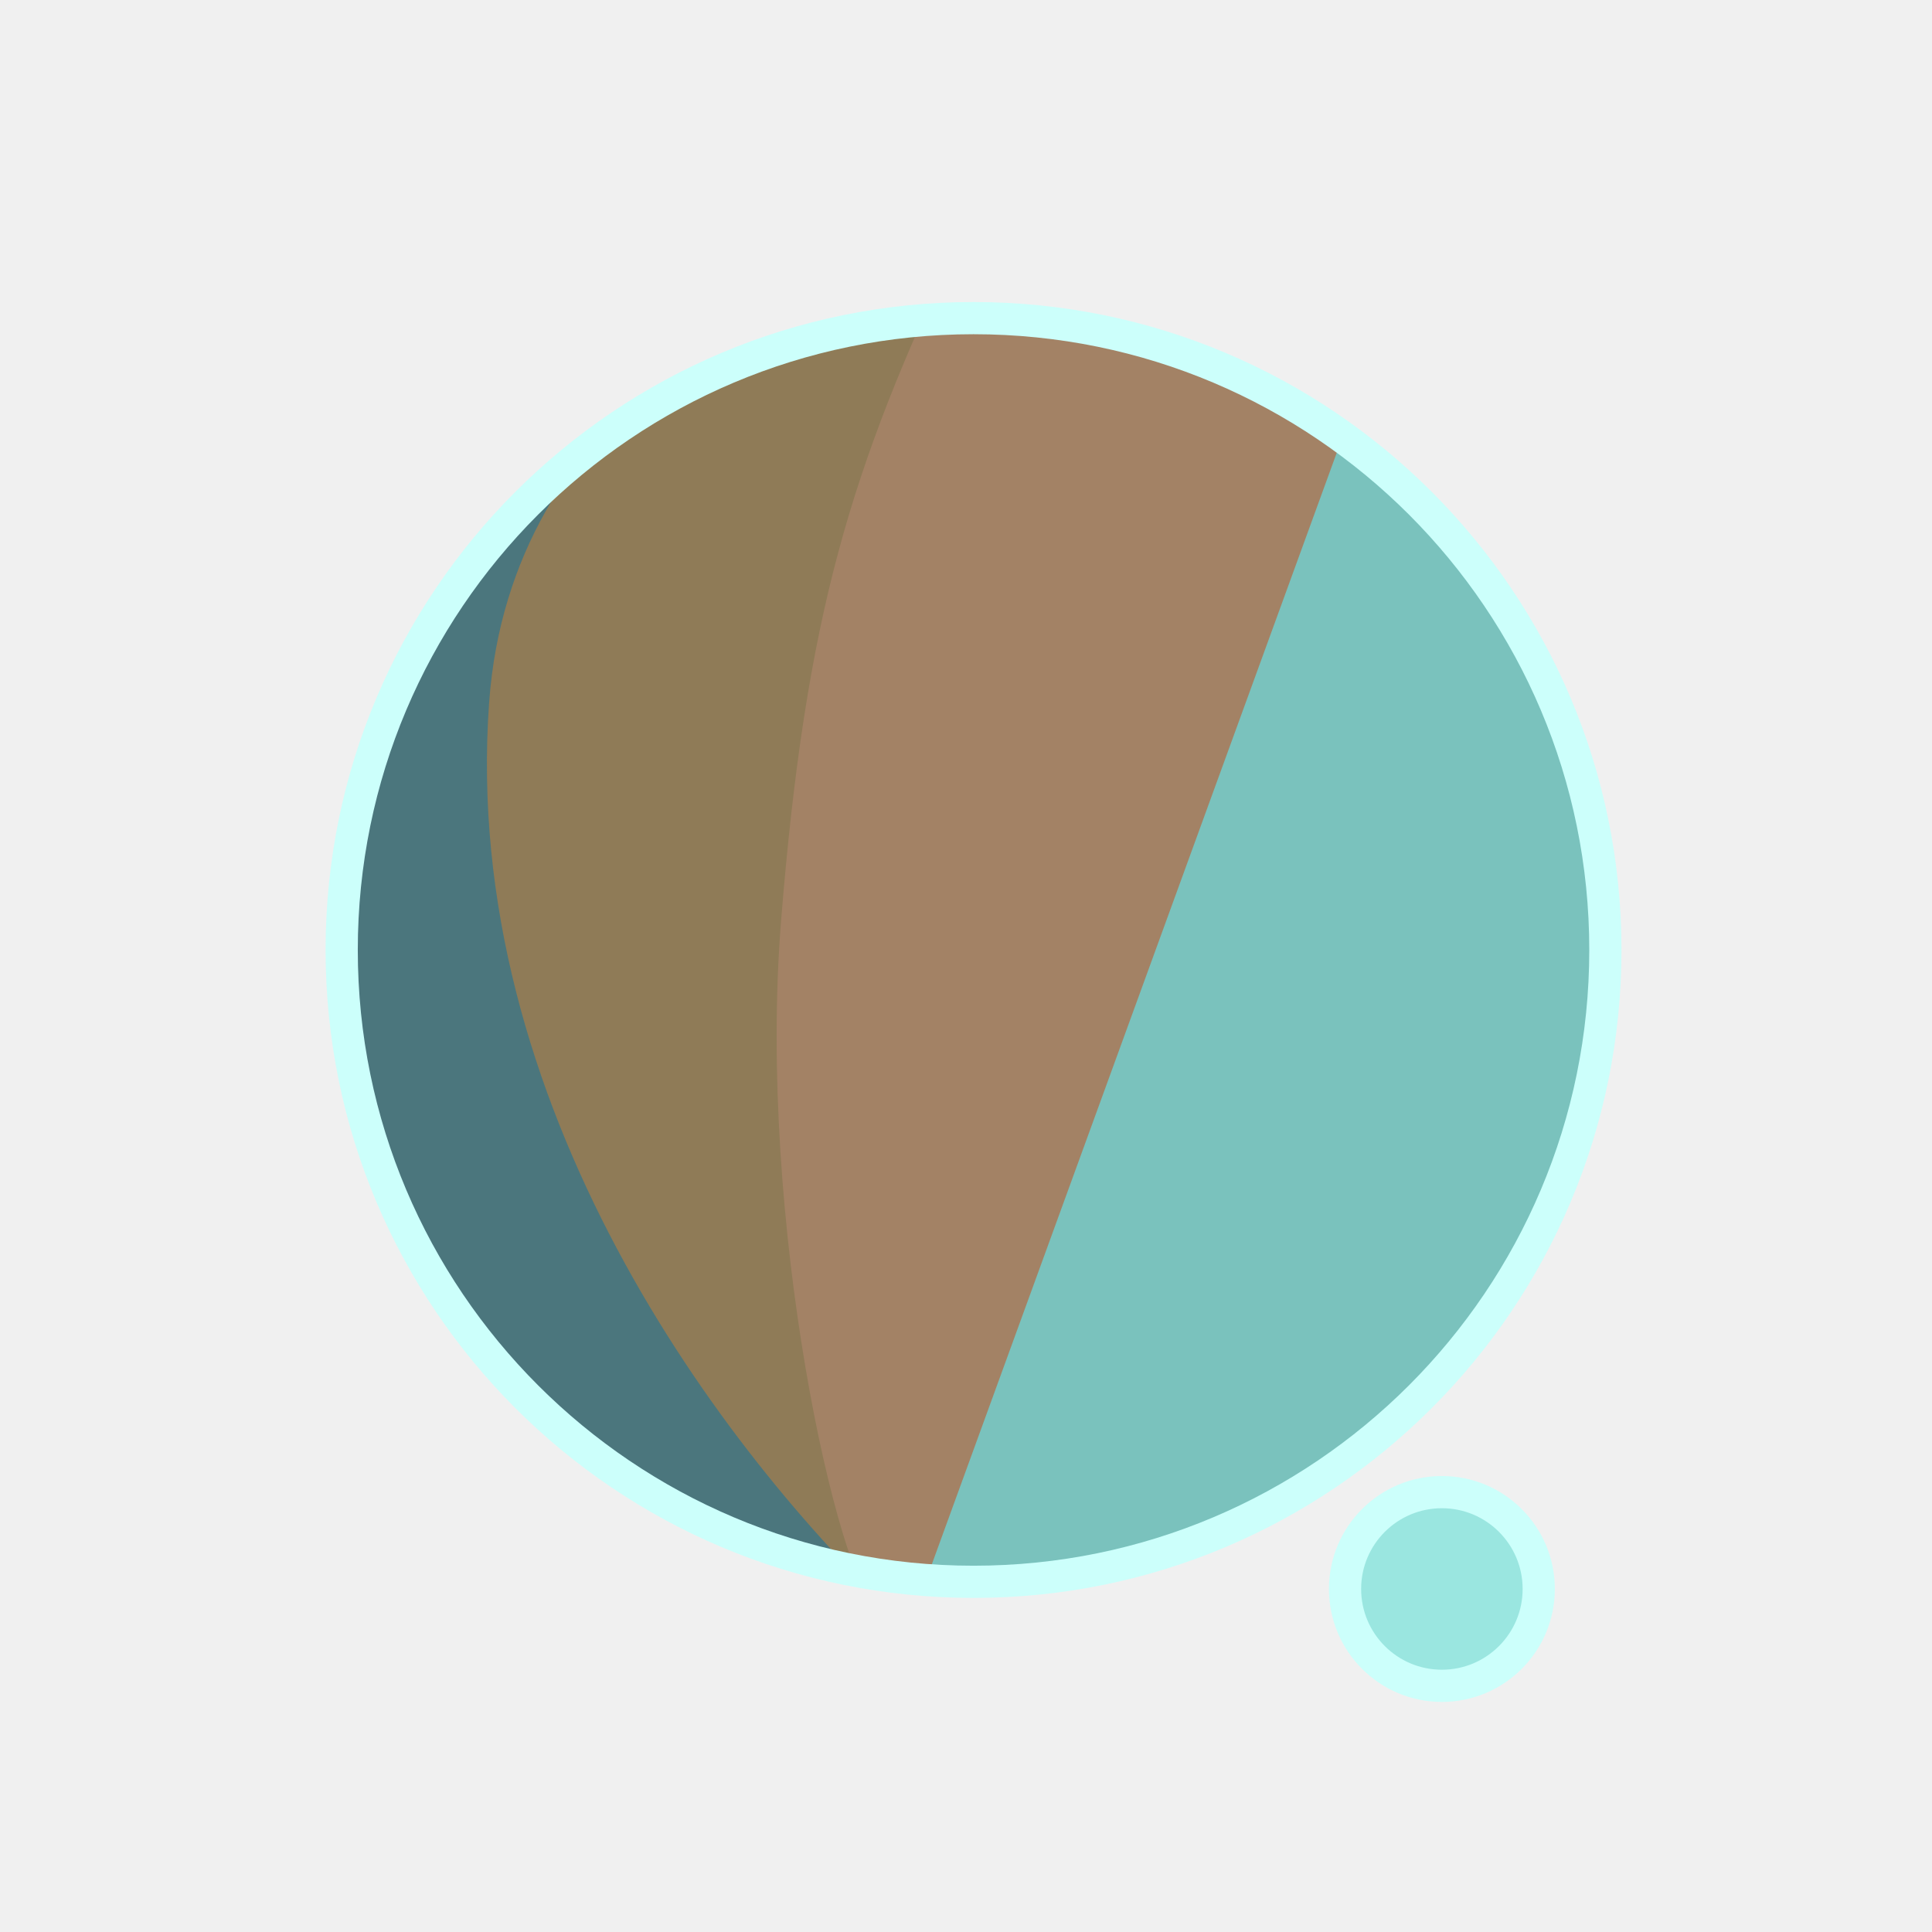
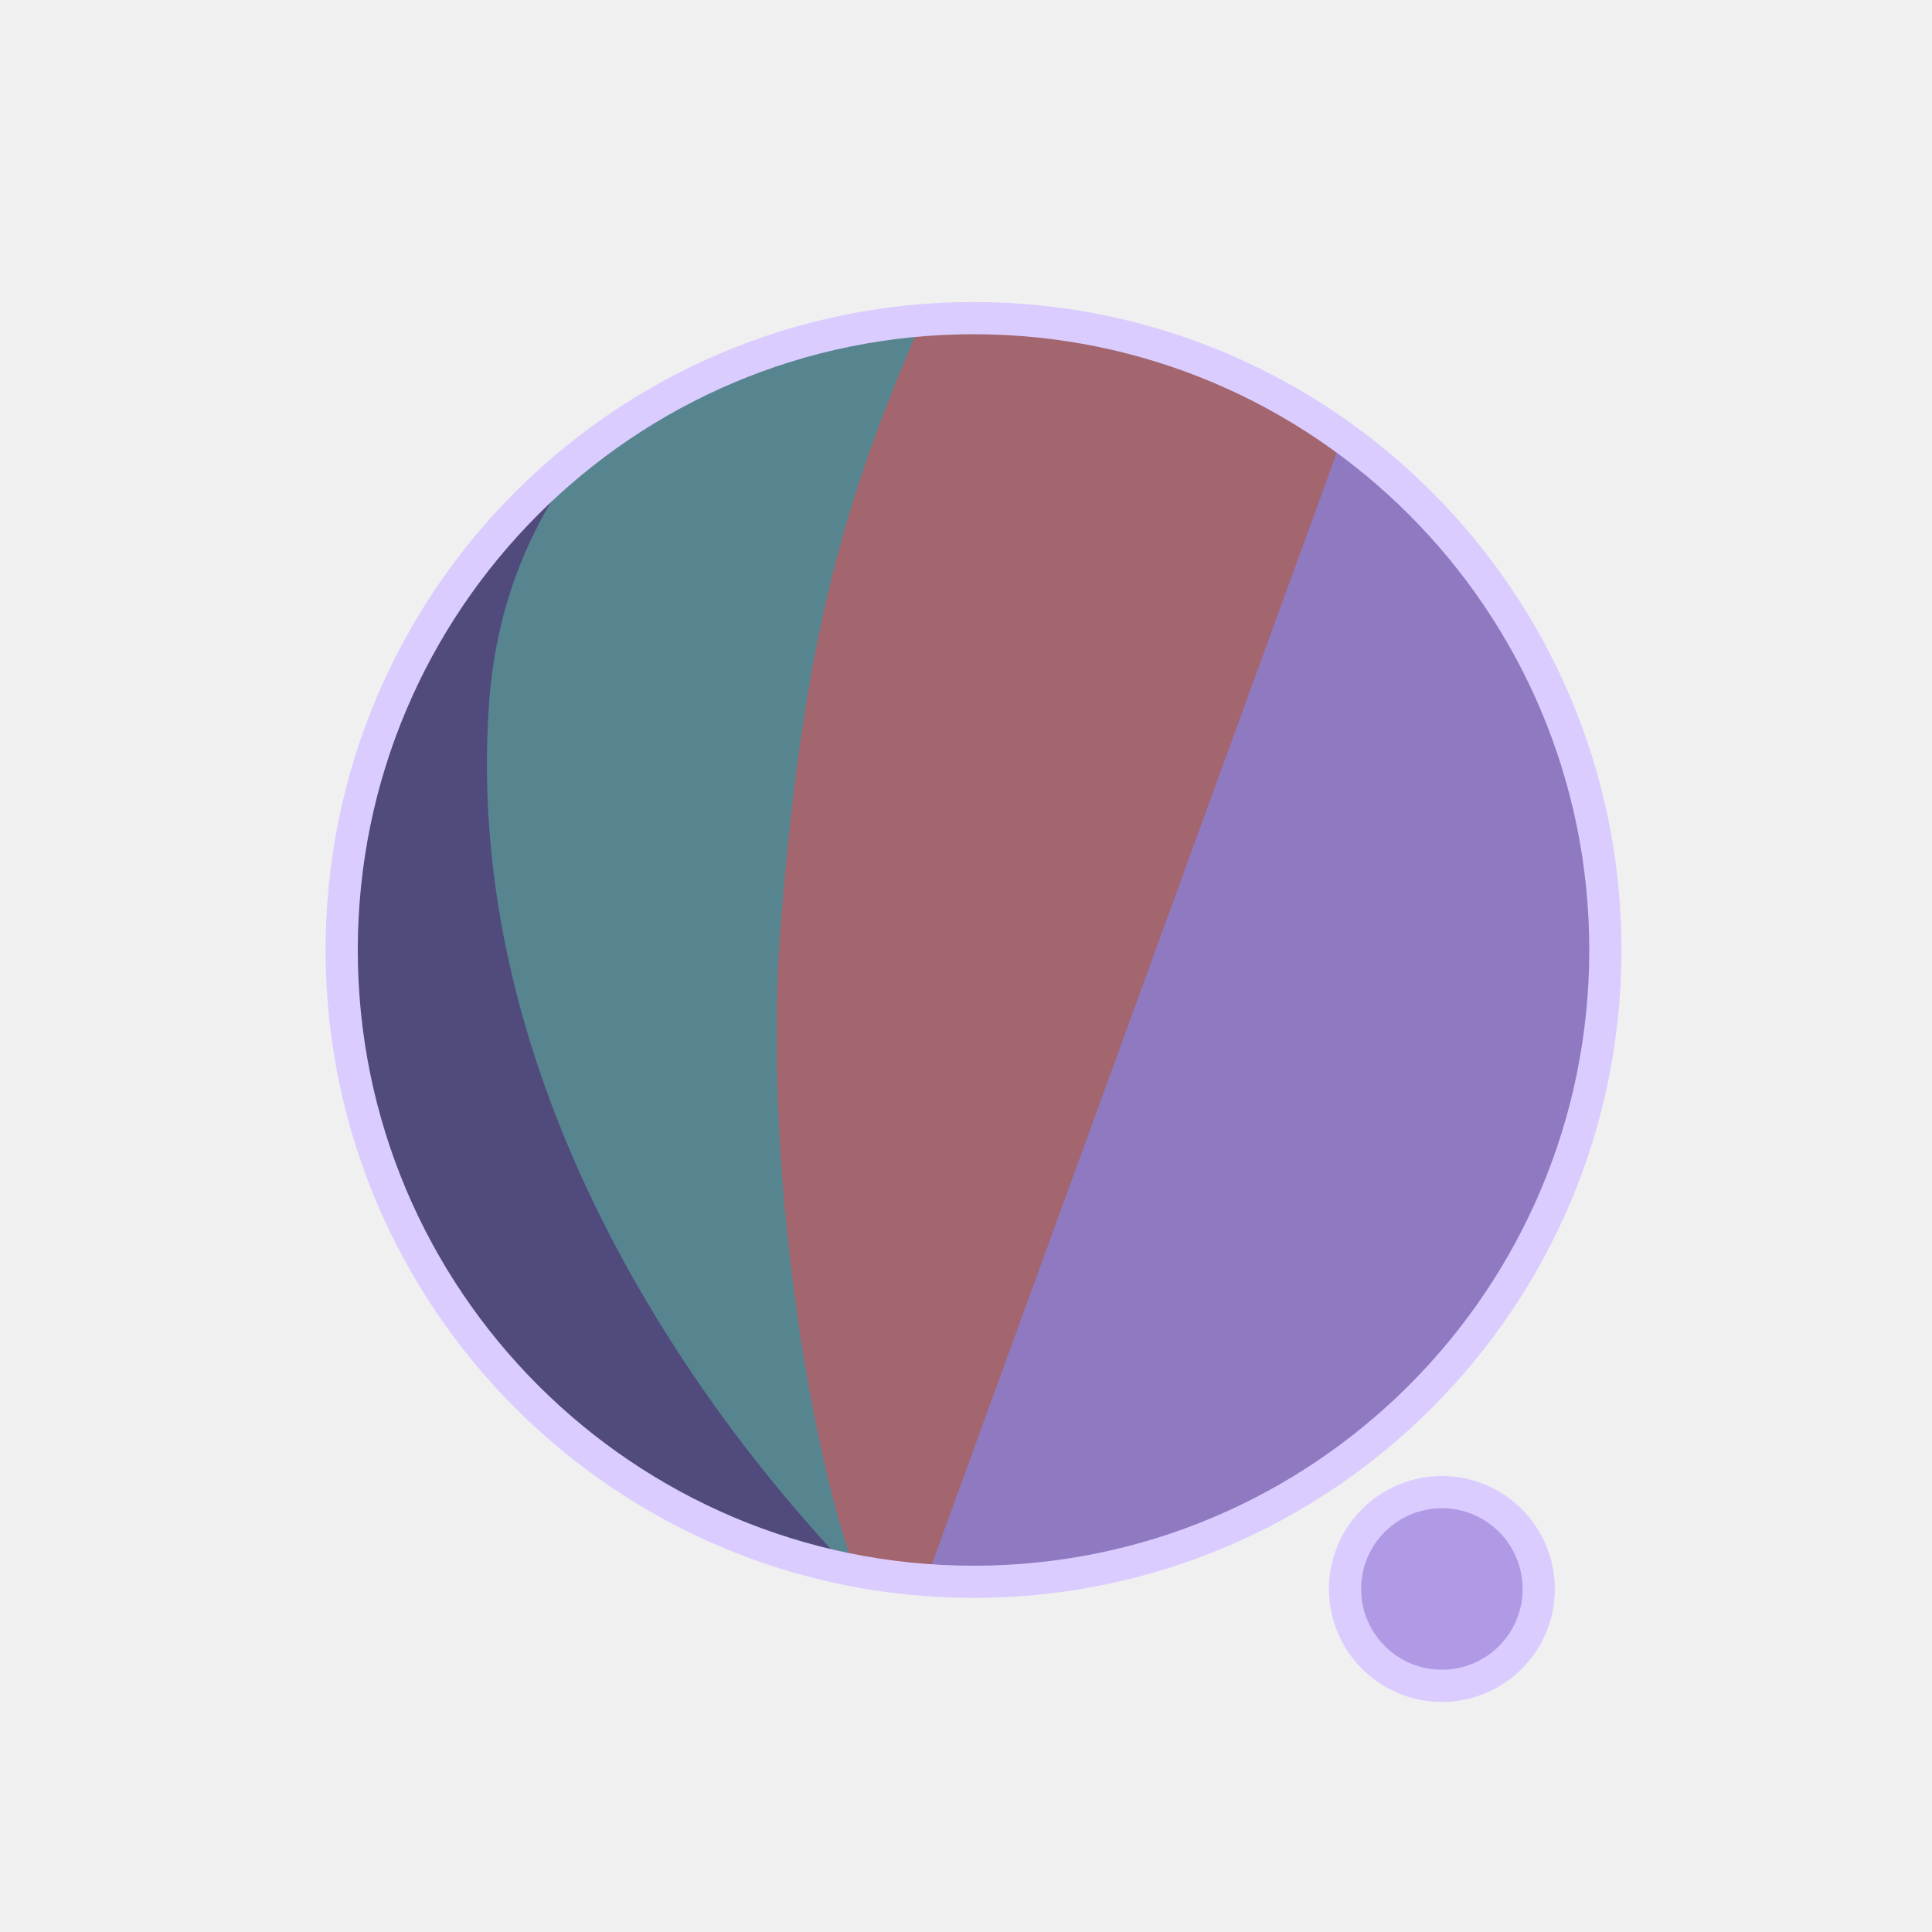
<svg xmlns="http://www.w3.org/2000/svg" width="300" height="300" viewBox="0 0 79.375 79.375" version="1.1" id="svg1">
  <defs id="defs1">
    <filter id="mask-powermask-path-effect5_inverse" style="color-interpolation-filters:sRGB" height="100" width="100" x="-50" y="-50">
      <feColorMatrix id="mask-powermask-path-effect5_primitive1" values="1" type="saturate" result="fbSourceGraphic" />
      <feColorMatrix id="mask-powermask-path-effect5_primitive2" values="-1 0 0 0 1 0 -1 0 0 1 0 0 -1 0 1 0 0 0 1 0 " in="fbSourceGraphic" />
    </filter>
    <clipPath clipPathUnits="userSpaceOnUse" id="clipPath1">
      <circle style="display:inline;fill:#000000;fill-opacity:1;stroke:none;stroke-width:0.214" id="circle3" cx="44.886" cy="38.249" r="22.842" />
    </clipPath>
    <clipPath clipPathUnits="userSpaceOnUse" id="clipPath3">
      <circle style="display:inline;opacity:1;fill:#000000;fill-opacity:1;stroke:none;stroke-width:2.646;stroke-dasharray:none;stroke-opacity:1" id="circle4" cx="39.235" cy="39.029" r="25.959" />
    </clipPath>
    <clipPath clipPathUnits="userSpaceOnUse" id="clipPath4">
      <circle style="display:inline;opacity:1;fill:#000000;fill-opacity:1;stroke:none;stroke-width:0.243" id="circle5" cx="39.997" cy="39.029" r="25.959" />
    </clipPath>
    <clipPath clipPathUnits="userSpaceOnUse" id="clipPath19">
      <g id="g20" style="display:inline">
        <circle style="display:inline;opacity:1;fill:#ffffff;fill-opacity:1;stroke:#000000;stroke-width:1.323;stroke-dasharray:none;stroke-opacity:1" id="circle20" cx="39.997" cy="39.029" r="25.959" />
        <path style="display:inline;fill:#ffffff;fill-opacity:1;stroke:none;stroke-width:1.323;stroke-linecap:round;stroke-linejoin:round;stroke-dasharray:none;stroke-opacity:1" d="M 40.972,71.749 65.107,9.074 51.262,8.513 29.654,71.374 Z" id="path20" />
      </g>
    </clipPath>
  </defs>
  <g id="layer1">
-     <circle style="display:inline;opacity:1;fill:#7AC2BD;fill-opacity:1;stroke:none;stroke-width:2.646;stroke-dasharray:none;stroke-opacity:1" id="path1" cx="39.997" cy="39.029" r="25.959" />
-     <circle style="display:inline;opacity:1;fill:#9AE6E0;fill-opacity:1;stroke:#CCFFFB;stroke-width:1.323;stroke-linecap:round;stroke-linejoin:round;stroke-dasharray:none;stroke-opacity:1" id="path23" cx="59.239" cy="65.282" r="3.979" />
-     <path style="display:inline;opacity:1;fill:#A38265;fill-opacity:1;stroke:none;stroke-width:2.646;stroke-linecap:round;stroke-linejoin:round;stroke-dasharray:none;stroke-opacity:1" d="M 14.114,8.183 56.981,12.942 37.387,66.729 7.337,66.366 Z" id="path4" clip-path="url(#clipPath4)" />
-     <path style="display:inline;opacity:1;fill:#8F7B57;fill-opacity:1;stroke:none;stroke-width:2.646;stroke-linecap:round;stroke-linejoin:round;stroke-dasharray:none;stroke-opacity:1" d="m 38.537,10.093 c -4.366,9.204 -6.195,15.177 -7.208,27.727 -0.992,12.295 2.307,27.137 4.048,28.492 L 8.159,69.099 11.655,10.117 Z" id="path8" clip-path="url(#clipPath3)" transform="translate(0.7619726)" />
-     <path style="display:inline;opacity:1;fill:#4B767D;fill-opacity:1;stroke:none;stroke-width:2.646;stroke-linecap:round;stroke-linejoin:round;stroke-dasharray:none;stroke-opacity:1" d="m 42.193,12.318 c -4.211,1.987 -14.039,6.189 -14.818,16.984 -1.049,14.531 8.417,27.086 14.901,33.188 l -22.177,3.33 -0.971,-51.47 z" id="path12" clip-path="url(#clipPath1)" transform="matrix(1.1365,0,0,1.1365,-11.01583,-4.44086)" />
+     <circle style="display:inline;opacity:1;fill:#8F7AC2;fill-opacity:1;stroke:none;stroke-width:2.646;stroke-dasharray:none;stroke-opacity:1" id="path1" cx="39.997" cy="39.029" r="25.959" />
+     <circle style="display:inline;opacity:1;fill:#B09AE6;fill-opacity:1;stroke:#DBCCFF;stroke-width:1.323;stroke-linecap:round;stroke-linejoin:round;stroke-dasharray:none;stroke-opacity:1" id="path23" cx="59.239" cy="65.282" r="3.979" />
+     <path style="display:inline;opacity:1;fill:#A3656E;fill-opacity:1;stroke:none;stroke-width:2.646;stroke-linecap:round;stroke-linejoin:round;stroke-dasharray:none;stroke-opacity:1" d="M 14.114,8.183 56.981,12.942 37.387,66.729 7.337,66.366 Z" id="path4" clip-path="url(#clipPath4)" />
+     <path style="display:inline;opacity:1;fill:#57858F;fill-opacity:1;stroke:none;stroke-width:2.646;stroke-linecap:round;stroke-linejoin:round;stroke-dasharray:none;stroke-opacity:1" d="m 38.537,10.093 c -4.366,9.204 -6.195,15.177 -7.208,27.727 -0.992,12.295 2.307,27.137 4.048,28.492 L 8.159,69.099 11.655,10.117 Z" id="path8" clip-path="url(#clipPath3)" transform="translate(0.7619726)" />
+     <path style="display:inline;opacity:1;fill:#514B7D;fill-opacity:1;stroke:none;stroke-width:2.646;stroke-linecap:round;stroke-linejoin:round;stroke-dasharray:none;stroke-opacity:1" d="m 42.193,12.318 c -4.211,1.987 -14.039,6.189 -14.818,16.984 -1.049,14.531 8.417,27.086 14.901,33.188 l -22.177,3.33 -0.971,-51.47 z" id="path12" clip-path="url(#clipPath1)" transform="matrix(1.1365,0,0,1.1365,-11.01583,-4.44086)" />
    <path style="display:inline;fill:none;stroke:#ffffff;stroke-width:5.292;stroke-linecap:round;stroke-linejoin:round;stroke-dasharray:none;stroke-opacity:1" d="M 56.155,14.893 37.161,67.307 c 0.345,-0.826 6.533,-17.661 9.644,-21.104 4.78,-5.292 13.008,-2.765 13.143,4.977 0.044,2.513 -1.431,15.998 -1.431,15.998" id="path2" clip-path="url(#clipPath19)" mask="none" />
-     <circle style="display:inline;opacity:1;fill:none;fill-opacity:0;stroke:#CCFFFB;stroke-width:1.323;stroke-dasharray:none;stroke-opacity:1" id="circle8" cx="39.997" cy="39.029" r="25.959" />
+     <circle style="display:inline;opacity:1;fill:none;fill-opacity:0;stroke:#DBCCFF;stroke-width:1.323;stroke-dasharray:none;stroke-opacity:1" id="circle8" cx="39.997" cy="39.029" r="25.959" />
  </g>
</svg>
